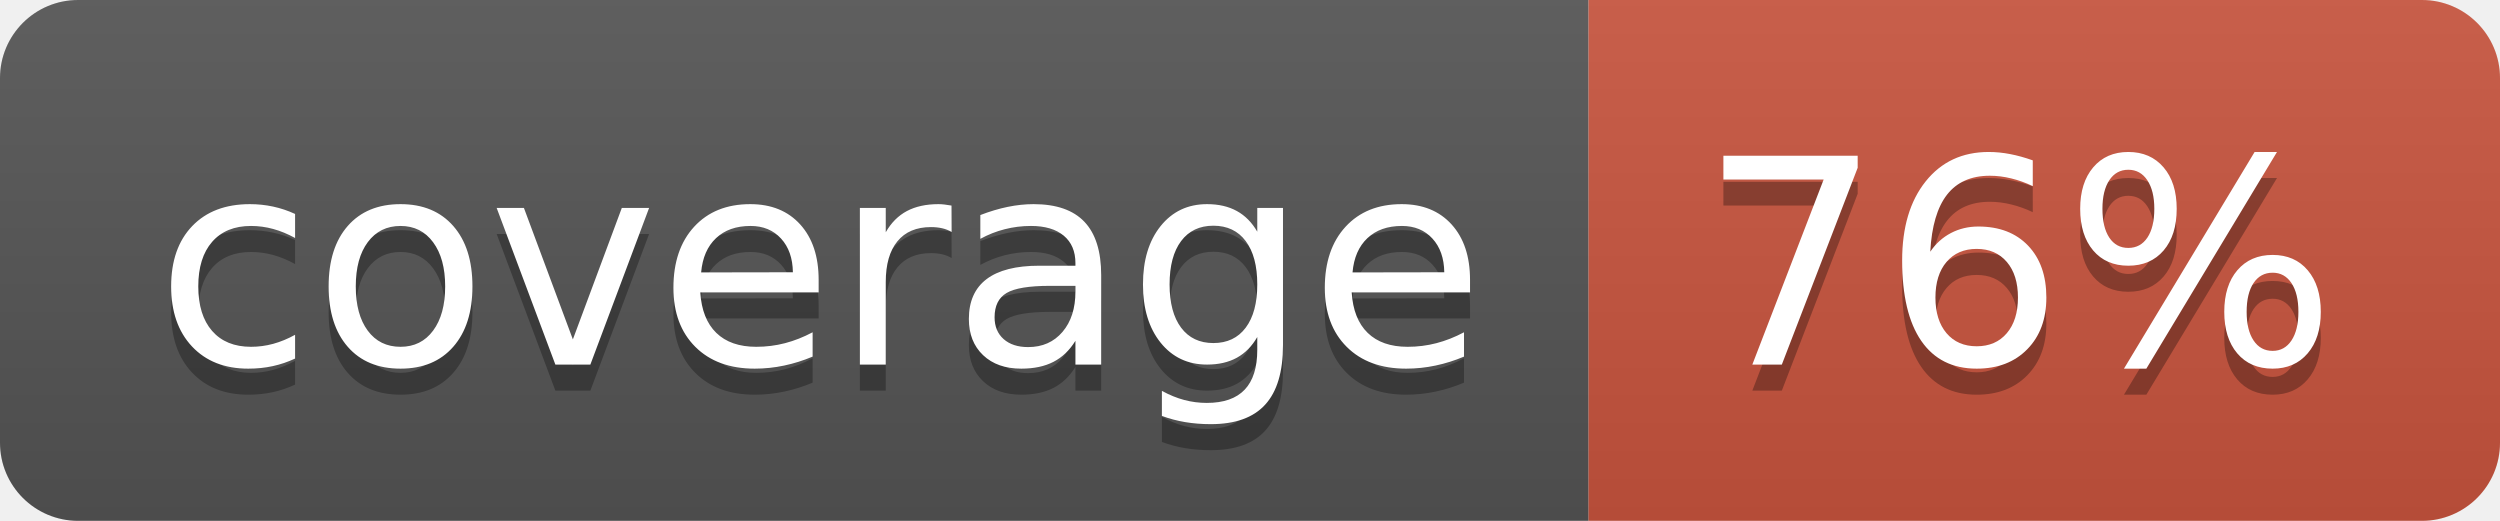
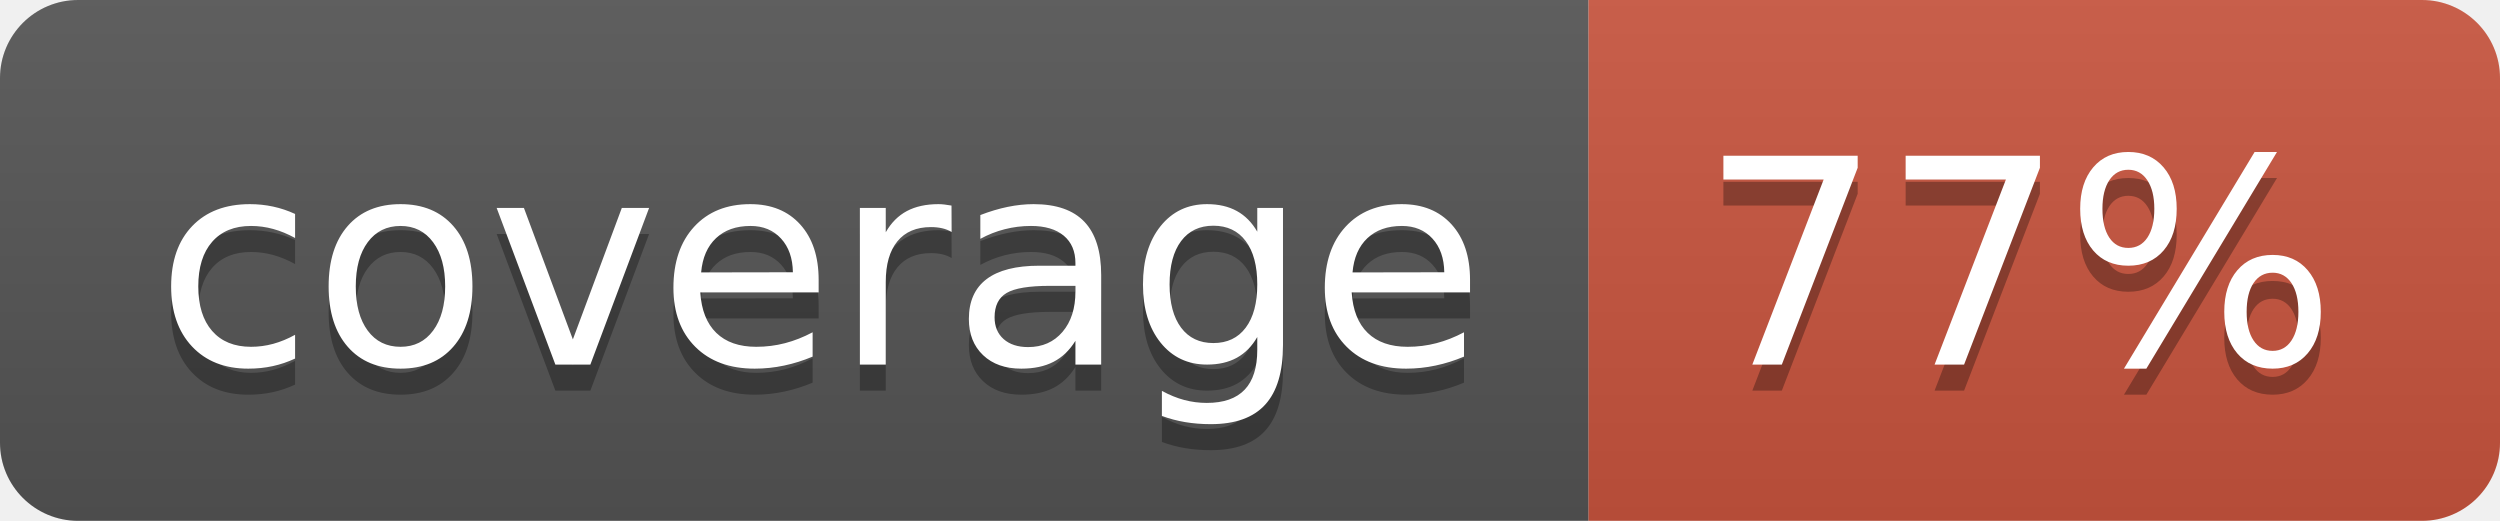
<svg xmlns="http://www.w3.org/2000/svg" width="96" height="20">
  <linearGradient id="b" x2="0" y2="100%">
    <stop offset="0" stop-color="#bbb" stop-opacity=".1" />
    <stop offset="1" stop-opacity=".1" />
  </linearGradient>
  <clipPath id="a">
    <rect width="96" height="20" rx="3" fill="#fff" />
  </clipPath>
  <g clip-path="url(#a)">
    <path fill="#555" d="M0 0h61v20H0z" />
    <path fill="#CA553E" d="M61 0h35v20H61z" />
    <path fill="url(#b)" d="M0 0h96v20H0z" />
  </g>
  <g fill="#fff" text-anchor="middle" font-family="DejaVu Sans,Verdana,Geneva,sans-serif" font-size="110">
    <text x="315" y="150" fill="#010101" fill-opacity=".3" transform="scale(.1)" textLength="510">coverage</text>
    <text x="315" y="140" transform="scale(.1)" textLength="510">coverage</text>
-     <text x="775" y="150" fill="#010101" fill-opacity=".3" transform="scale(.1)" textLength="250">76%</text>
-     <text x="775" y="140" transform="scale(.1)" textLength="250">76%</text>
+     <text x="775" y="150" fill="#010101" fill-opacity=".3" transform="scale(.1)" textLength="250">77%</text>
+     <text x="775" y="140" transform="scale(.1)" textLength="250">77%</text>
  </g>
</svg>
